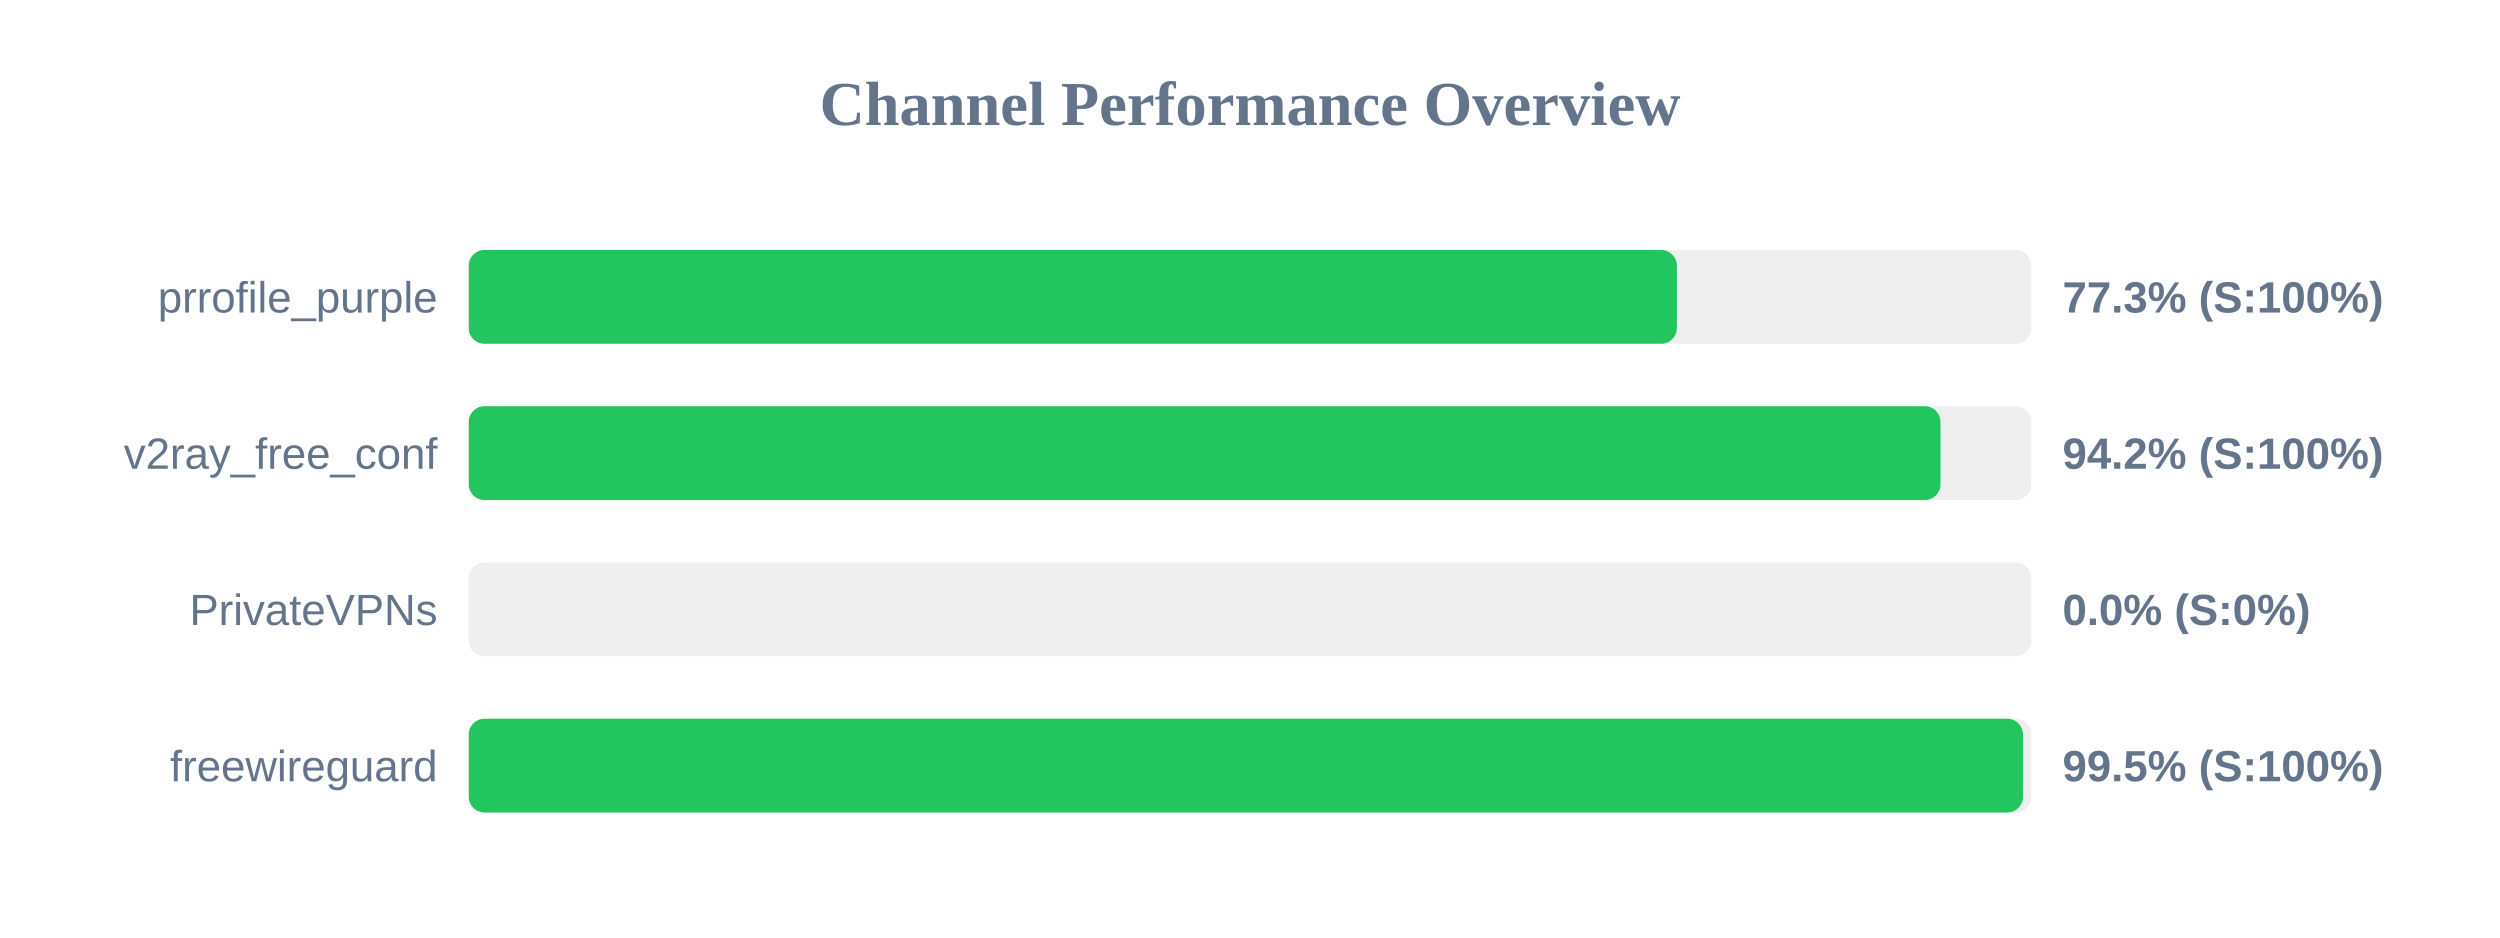
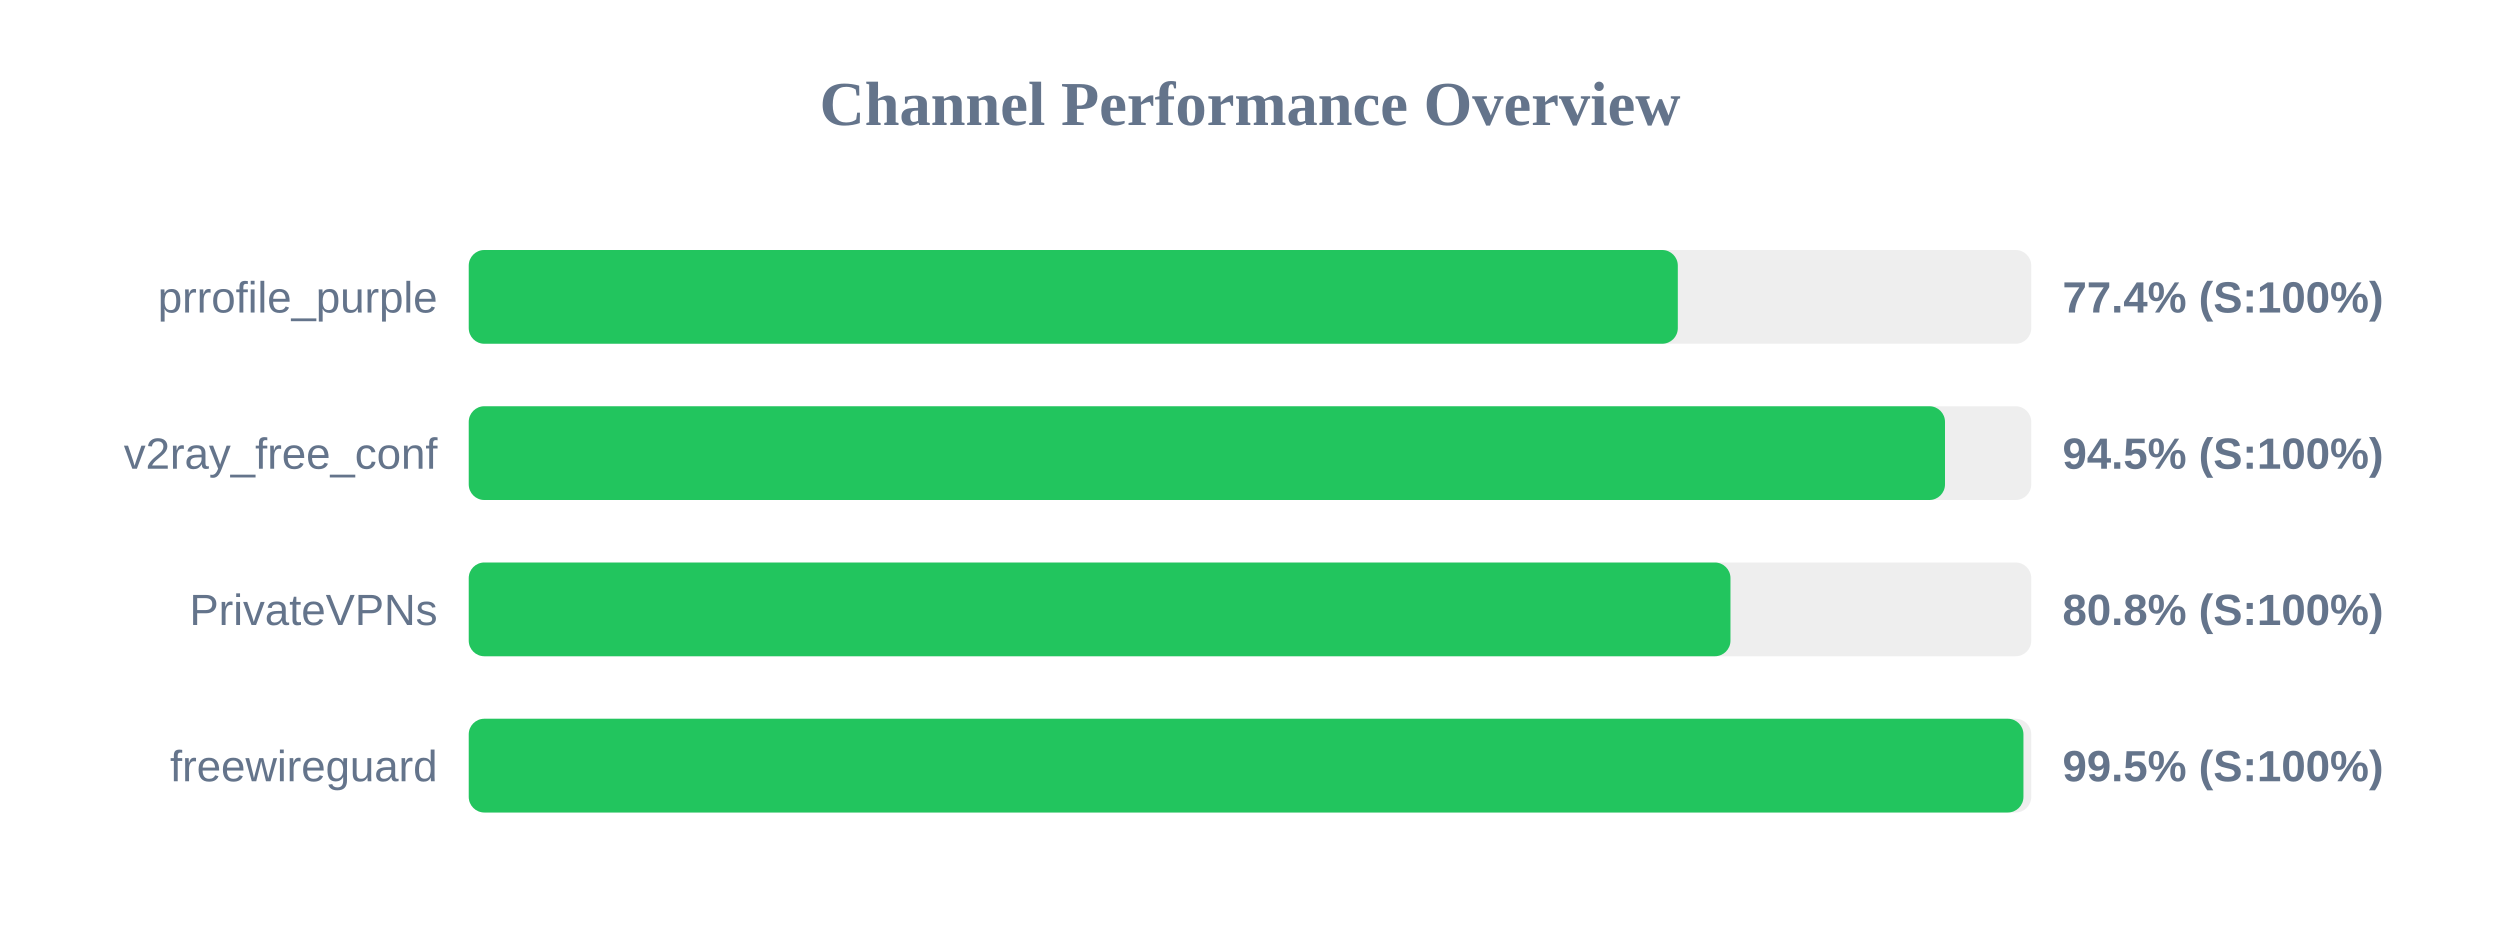
<svg xmlns="http://www.w3.org/2000/svg" width="800" height="300" version="1.1">
  <style>
        .row { font: 14px Arial; fill: #64748b; }
        .score { font: bold 14px Arial; fill: #64748b; }
    </style>
  <text x="400" y="40" text-anchor="middle" font-size="20px" font-weight="bold" fill="#64748b">Channel Performance Overview</text>
  <rect x="150" y="80" width="500" height="30" fill="#eee" rx="5" />
-   <rect x="150" y="80" width="386.6" height="30" fill="#22c55e" rx="5" />
+   <rect x="150" y="80" width="386.9" height="30" fill="#22c55e" rx="5" />
  <text x="140" y="100" text-anchor="end" class="row">prrofile_purple</text>
-   <text x="660" y="100" text-anchor="start" class="score">77.3% (S:100%)</text>
+   <text x="660" y="100" text-anchor="start" class="score">77.4% (S:100%)</text>
  <rect x="150" y="130" width="500" height="30" fill="#eee" rx="5" />
-   <rect x="150" y="130" width="470.95" height="30" fill="#22c55e" rx="5" />
+   <rect x="150" y="130" width="472.4" height="30" fill="#22c55e" rx="5" />
  <text x="140" y="150" text-anchor="end" class="row">v2ray_free_conf</text>
-   <text x="660" y="150" text-anchor="start" class="score">94.2% (S:100%)</text>
+   <text x="660" y="150" text-anchor="start" class="score">94.5% (S:100%)</text>
  <rect x="150" y="180" width="500" height="30" fill="#eee" rx="5" />
-   <rect x="150" y="180" width="0.0" height="30" fill="#ef4444" rx="5" />
+   <rect x="150" y="180" width="403.75" height="30" fill="#22c55e" rx="5" />
  <text x="140" y="200" text-anchor="end" class="row">PrivateVPNs</text>
-   <text x="660" y="200" text-anchor="start" class="score">0.0% (S:0%)</text>
+   <text x="660" y="200" text-anchor="start" class="score">80.8% (S:100%)</text>
  <rect x="150" y="230" width="500" height="30" fill="#eee" rx="5" />
-   <rect x="150" y="230" width="497.35" height="30" fill="#22c55e" rx="5" />
+   <rect x="150" y="230" width="497.5" height="30" fill="#22c55e" rx="5" />
  <text x="140" y="250" text-anchor="end" class="row">freewireguard</text>
  <text x="660" y="250" text-anchor="start" class="score">99.5% (S:100%)</text>
</svg>
